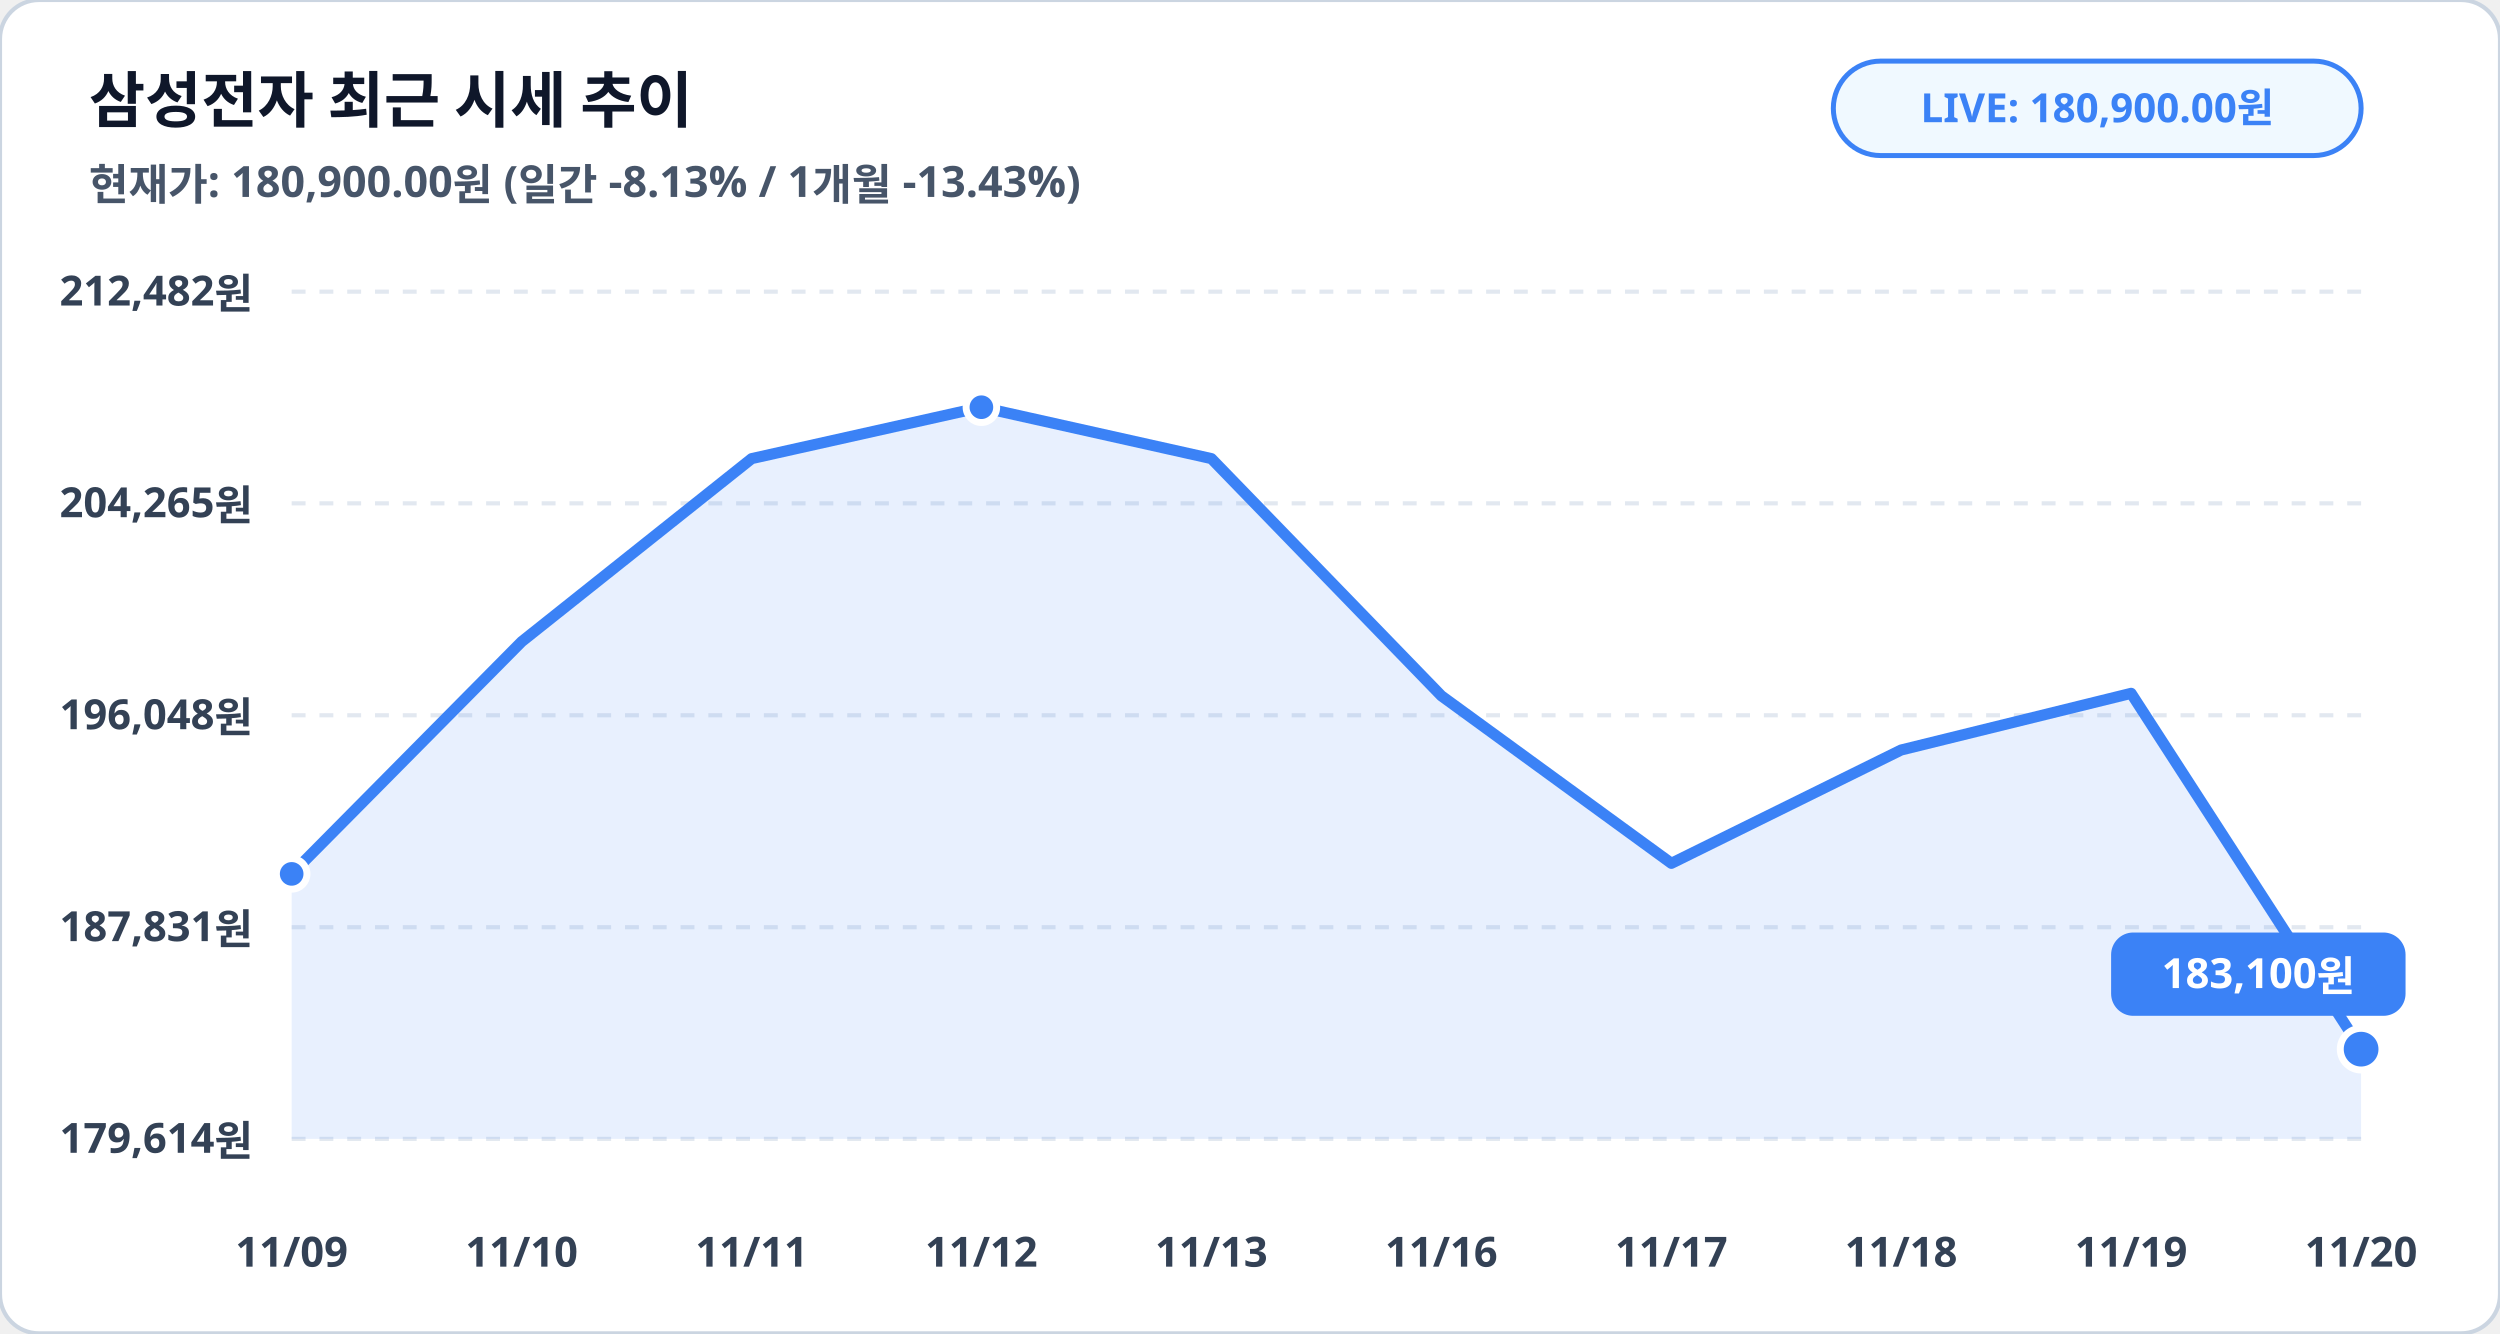
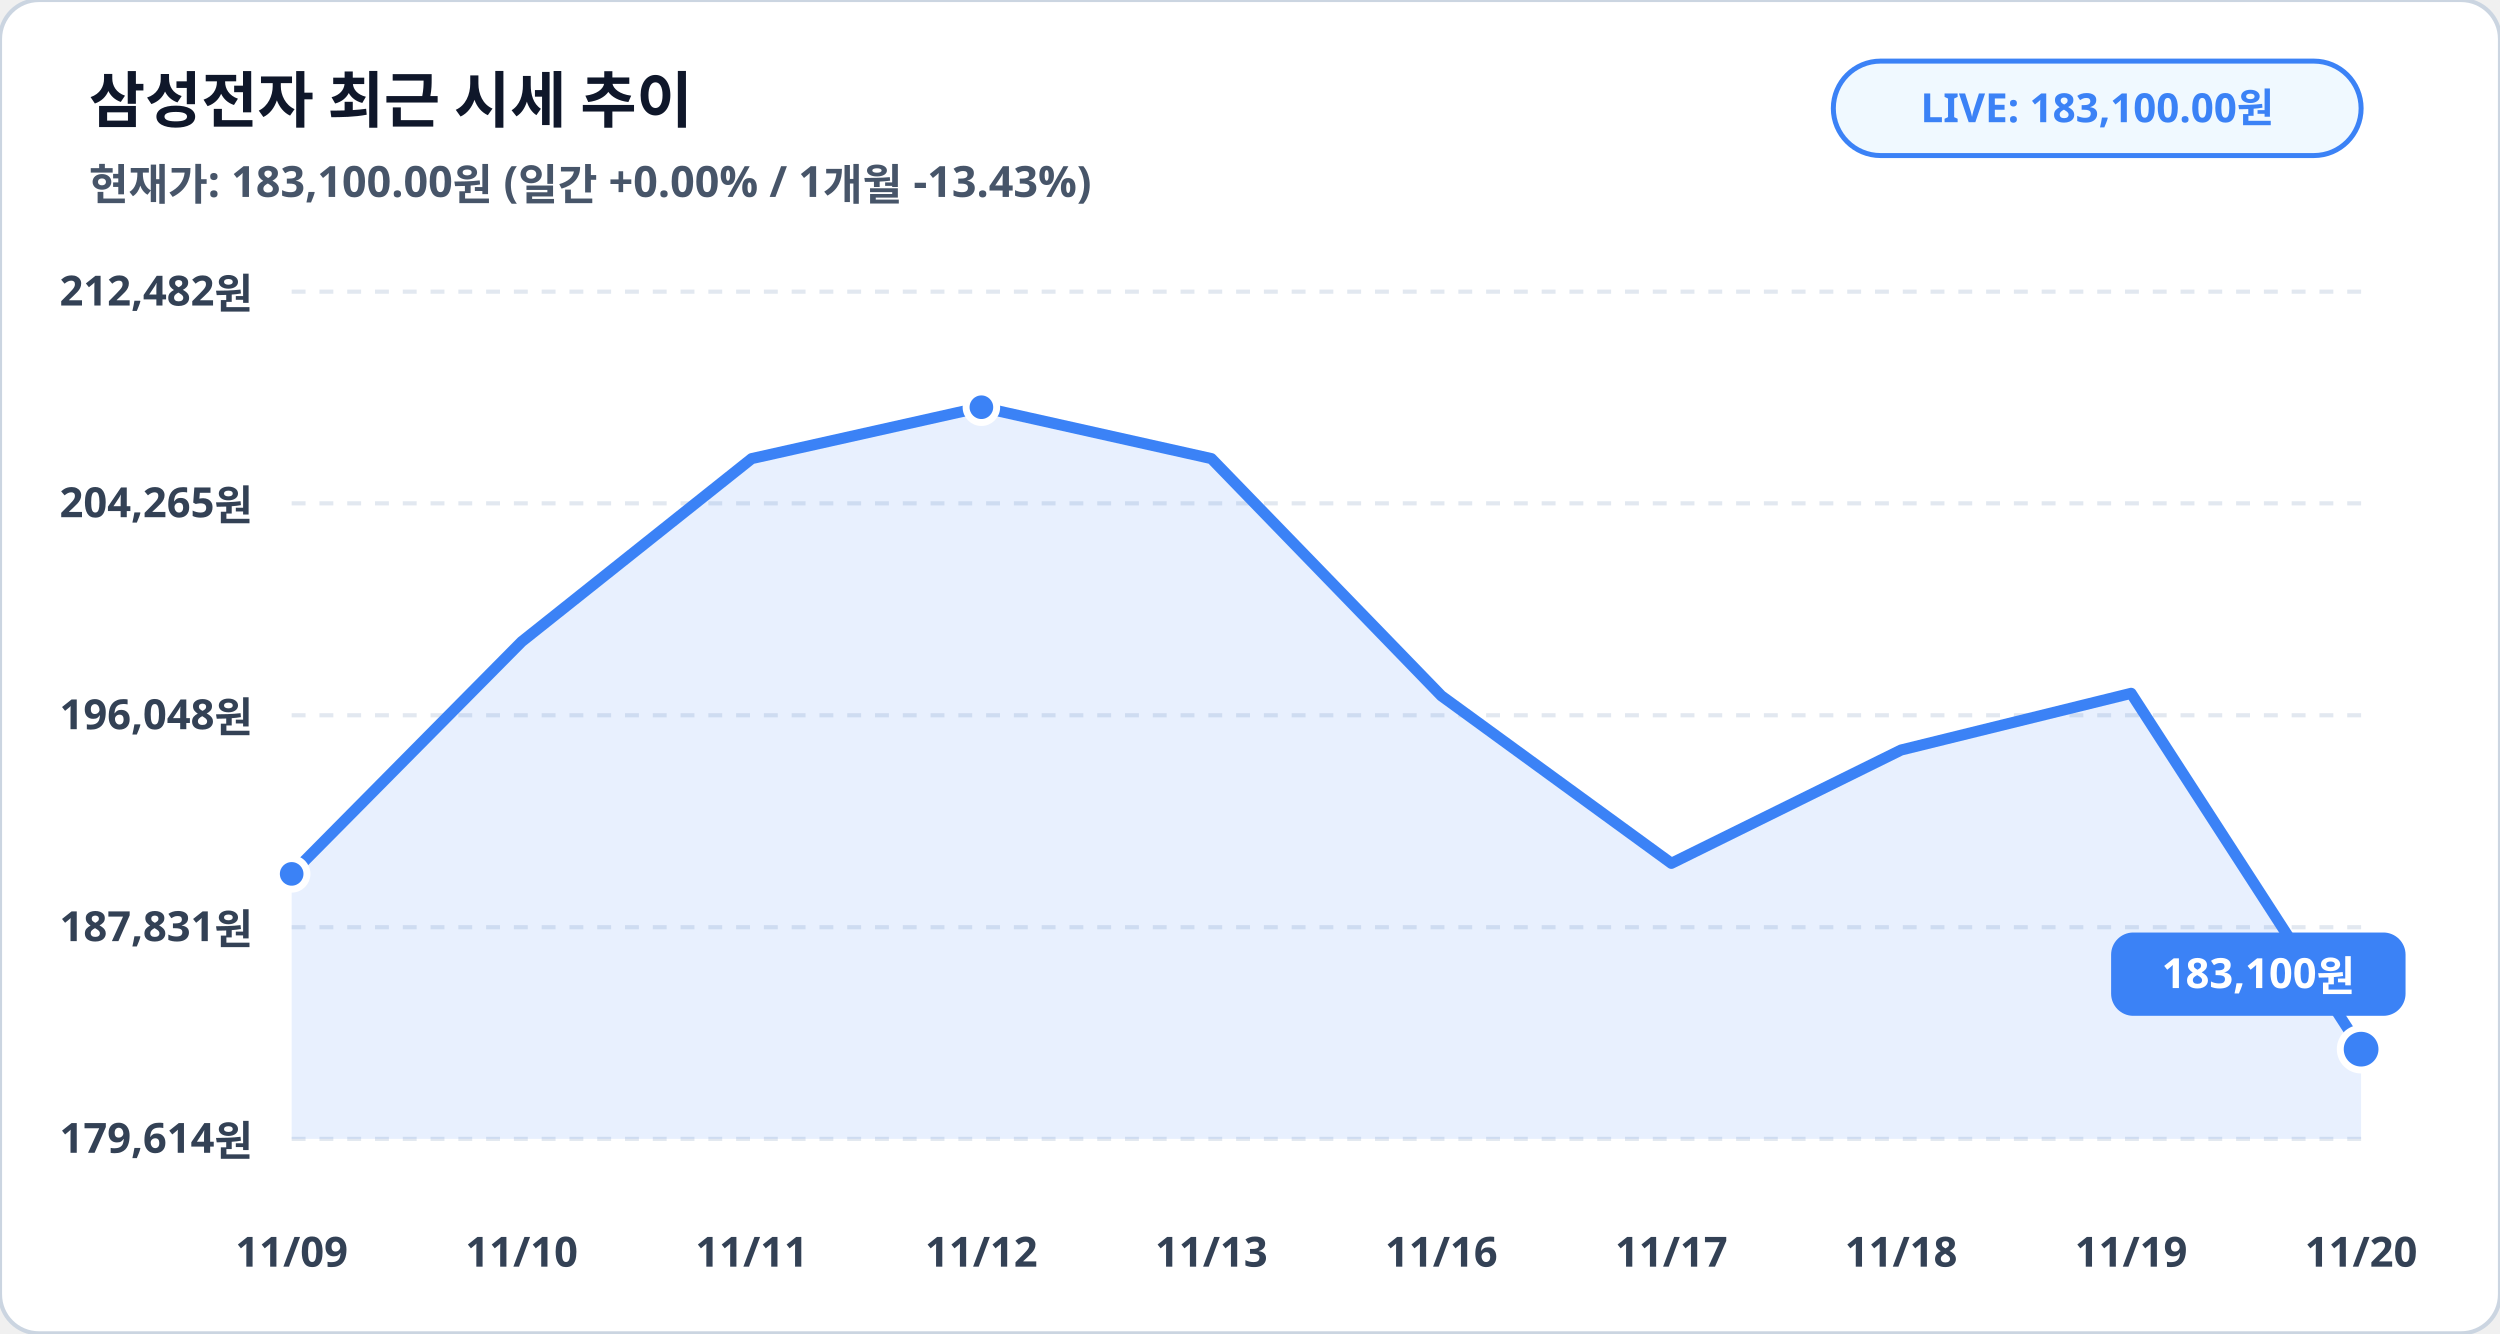
<svg xmlns="http://www.w3.org/2000/svg" viewBox="0 0 900 480" width="100%" height="100%">
  <rect width="900" height="480" rx="14" fill="#ffffff" stroke="#cbd5e1" stroke-width="1.5" />
  <text x="32" y="44" fill="#0f172a" font-family="Pretendard, sans-serif" font-size="22" font-weight="900">삼성전자 최근 시세 추이</text>
-   <text x="32" y="72" fill="#475569" font-family="Pretendard, sans-serif" font-size="15.5" font-weight="600">현재가: 180,900.00원 (일간 -8.13% / 1개월 -13.43%)</text>
+   <text x="32" y="72" fill="#475569" font-family="Pretendard, sans-serif" font-size="15.5" font-weight="600">현재가: 183,100.00원 (일간 +0.00% / 1개월 -13.43%)</text>
  <rect x="660" y="22" width="190" height="34" rx="17" fill="#f0f9ff" stroke="#3b82f6" stroke-width="1.8" />
-   <text x="755" y="44" fill="#3b82f6" font-family="Pretendard, sans-serif" font-size="14.5" font-weight="800" text-anchor="middle">LIVE: 180,900.00원</text>
+   <text x="755" y="44" fill="#3b82f6" font-family="Pretendard, sans-serif" font-size="14.5" font-weight="800" text-anchor="middle">LIVE: 183,100.00원</text>
  <line x1="105" y1="105.0" x2="850" y2="105.0" stroke="#e2e8f0" stroke-width="1.5" stroke-dasharray="5,5" />
  <text x="91" y="110.0" fill="#334155" font-family="Pretendard, sans-serif" font-size="15" font-weight="700" text-anchor="end">212,482원</text>
  <line x1="105" y1="181.2" x2="850" y2="181.2" stroke="#e2e8f0" stroke-width="1.5" stroke-dasharray="5,5" />
  <text x="91" y="186.2" fill="#334155" font-family="Pretendard, sans-serif" font-size="15" font-weight="700" text-anchor="end">204,265원</text>
  <line x1="105" y1="257.5" x2="850" y2="257.5" stroke="#e2e8f0" stroke-width="1.5" stroke-dasharray="5,5" />
  <text x="91" y="262.5" fill="#334155" font-family="Pretendard, sans-serif" font-size="15" font-weight="700" text-anchor="end">196,048원</text>
  <line x1="105" y1="333.8" x2="850" y2="333.8" stroke="#e2e8f0" stroke-width="1.5" stroke-dasharray="5,5" />
  <text x="91" y="338.8" fill="#334155" font-family="Pretendard, sans-serif" font-size="15" font-weight="700" text-anchor="end">187,831원</text>
  <line x1="105" y1="410.0" x2="850" y2="410.0" stroke="#e2e8f0" stroke-width="1.5" stroke-dasharray="5,5" />
  <text x="91" y="415.0" fill="#334155" font-family="Pretendard, sans-serif" font-size="15" font-weight="700" text-anchor="end">179,614원</text>
  <polygon points="105.0,410.0 105.0,314.6 187.8,231.0 270.6,165.1 353.3,146.6 436.1,165.1 518.9,250.5 601.7,310.8 684.4,270.0 767.2,249.6 850.0,377.7 850.0,410.0" fill="#3b82f6" fill-opacity="0.12" />
  <polyline fill="none" stroke="#3b82f6" stroke-width="4" stroke-linecap="round" stroke-linejoin="round" points="105.0,314.6 187.8,231.0 270.6,165.1 353.3,146.6 436.1,165.1 518.9,250.5 601.7,310.8 684.4,270.0 767.2,249.6 850.0,377.7" />
  <circle cx="105.0" cy="314.6" r="5.5" fill="#3b82f6" stroke="#ffffff" stroke-width="2.5" />
  <circle cx="353.3" cy="146.6" r="5.5" fill="#3b82f6" stroke="#ffffff" stroke-width="2.5" />
  <circle cx="850.0" cy="377.7" r="7.5" fill="#3b82f6" stroke="#ffffff" stroke-width="2.5" />
  <rect x="760.0" y="335.7" width="106" height="30" rx="8" fill="#3b82f6" />
  <text x="813.0" y="355.7" fill="#ffffff" font-family="Pretendard, sans-serif" font-size="15" font-weight="800" text-anchor="middle">183,100원</text>
  <text x="105.0" y="456" fill="#334155" font-family="Pretendard, sans-serif" font-size="15" font-weight="700" text-anchor="middle">11/09</text>
  <text x="187.8" y="456" fill="#334155" font-family="Pretendard, sans-serif" font-size="15" font-weight="700" text-anchor="middle">11/10</text>
  <text x="270.6" y="456" fill="#334155" font-family="Pretendard, sans-serif" font-size="15" font-weight="700" text-anchor="middle">11/11</text>
  <text x="353.3" y="456" fill="#334155" font-family="Pretendard, sans-serif" font-size="15" font-weight="700" text-anchor="middle">11/12</text>
  <text x="436.1" y="456" fill="#334155" font-family="Pretendard, sans-serif" font-size="15" font-weight="700" text-anchor="middle">11/13</text>
  <text x="518.9" y="456" fill="#334155" font-family="Pretendard, sans-serif" font-size="15" font-weight="700" text-anchor="middle">11/16</text>
  <text x="601.7" y="456" fill="#334155" font-family="Pretendard, sans-serif" font-size="15" font-weight="700" text-anchor="middle">11/17</text>
  <text x="684.4" y="456" fill="#334155" font-family="Pretendard, sans-serif" font-size="15" font-weight="700" text-anchor="middle">11/18</text>
  <text x="767.2" y="456" fill="#334155" font-family="Pretendard, sans-serif" font-size="15" font-weight="700" text-anchor="middle">11/19</text>
  <text x="850.0" y="456" fill="#334155" font-family="Pretendard, sans-serif" font-size="15" font-weight="700" text-anchor="middle">11/20</text>
</svg>
